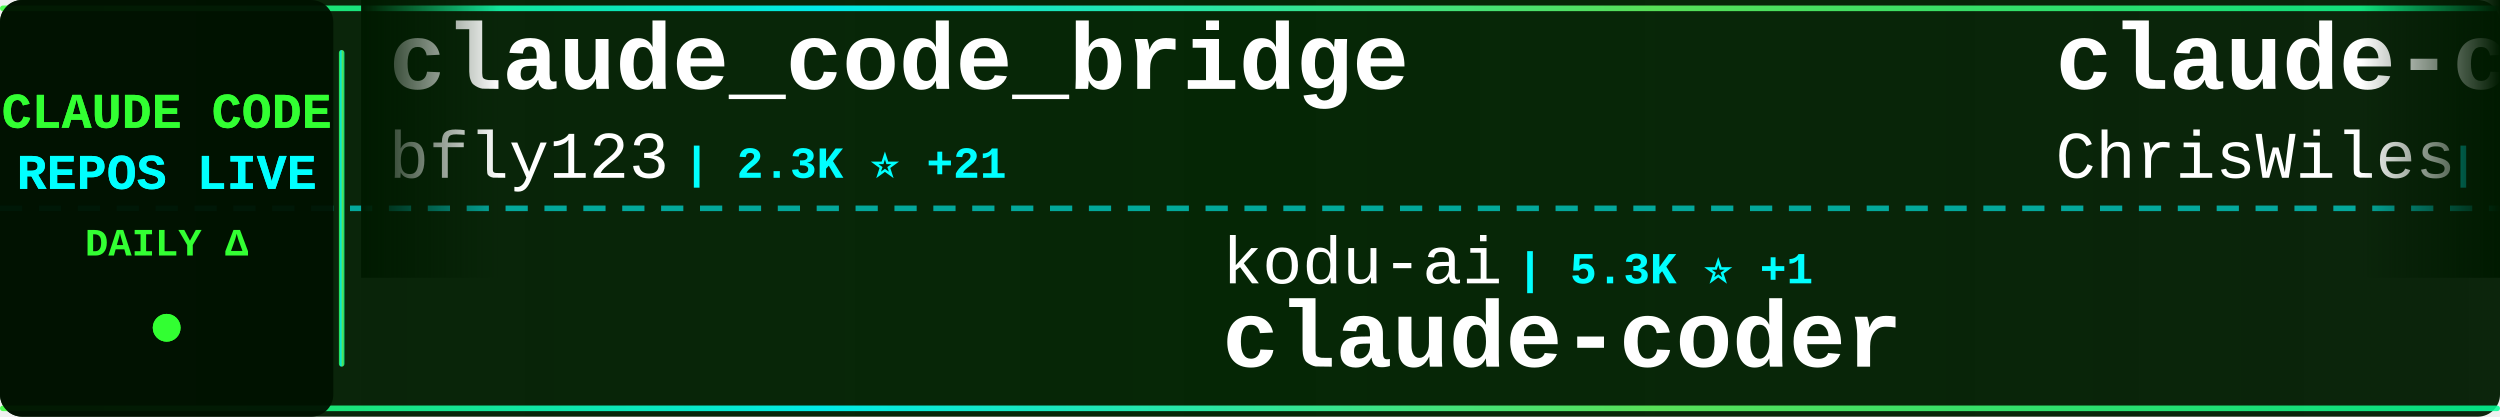
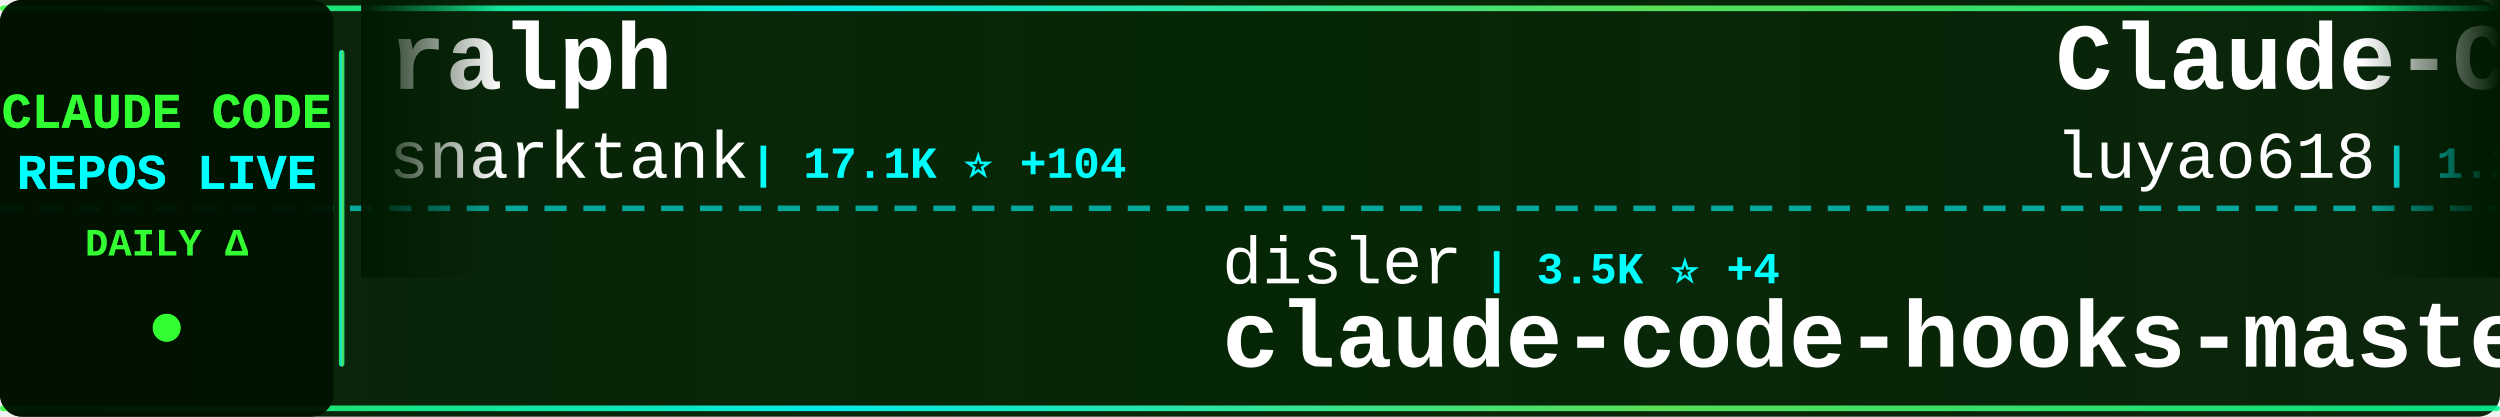
<svg xmlns="http://www.w3.org/2000/svg" width="900" height="150">
  <defs>
    <linearGradient id="tickerBg" x1="0%" y1="0%" x2="100%" y2="0%">
      <stop offset="0%" style="stop-color:#001a00;stop-opacity:0.95" />
      <stop offset="50%" style="stop-color:#002200;stop-opacity:0.98" />
      <stop offset="100%" style="stop-color:#001a00;stop-opacity:0.95" />
    </linearGradient>
    <linearGradient id="borderGrad" x1="0%" y1="0%" x2="100%" y2="0%">
      <stop offset="0%" style="stop-color:#33ff33;stop-opacity:0.85">
        <animate attributeName="stop-opacity" values="0.85;1;0.85" dur="2s" repeatCount="indefinite" />
      </stop>
      <stop offset="33%" style="stop-color:#00ffff;stop-opacity:0.9">
        <animate attributeName="stop-opacity" values="0.9;1;0.9" dur="2.2s" repeatCount="indefinite" />
      </stop>
      <stop offset="66%" style="stop-color:#66ff66;stop-opacity:0.85">
        <animate attributeName="stop-opacity" values="0.85;1;0.85" dur="1.8s" repeatCount="indefinite" />
      </stop>
      <stop offset="100%" style="stop-color:#00ff99;stop-opacity:0.85">
        <animate attributeName="stop-opacity" values="0.85;1;0.85" dur="2s" repeatCount="indefinite" />
      </stop>
    </linearGradient>
    <filter id="textGlow">
      <feGaussianBlur stdDeviation="0.1" result="coloredBlur" />
      <feMerge>
        <feMergeNode in="coloredBlur" />
        <feMergeNode in="SourceGraphic" />
      </feMerge>
    </filter>
    <filter id="metricGlow">
      <feGaussianBlur stdDeviation="0.2" result="coloredBlur" />
      <feMerge>
        <feMergeNode in="coloredBlur" />
        <feMergeNode in="SourceGraphic" />
      </feMerge>
    </filter>
    <linearGradient id="leftFade" x1="0%" y1="0%" x2="100%" y2="0%">
      <stop offset="0%" style="stop-color:#001a00;stop-opacity:1" />
      <stop offset="100%" style="stop-color:#001a00;stop-opacity:0" />
    </linearGradient>
    <linearGradient id="rightFade" x1="0%" y1="0%" x2="100%" y2="0%">
      <stop offset="0%" style="stop-color:#001a00;stop-opacity:0" />
      <stop offset="100%" style="stop-color:#001a00;stop-opacity:1" />
    </linearGradient>
  </defs>
  <rect width="900" height="150" fill="url(#tickerBg)" rx="8" />
  <rect x="0" y="2" width="900" height="2" fill="url(#borderGrad)" rx="1" />
  <rect x="0" y="146" width="900" height="2" fill="url(#borderGrad)" rx="1" />
  <line x1="0" y1="75" x2="900" y2="75" stroke="#00ffff" stroke-width="2" stroke-dasharray="8 6" opacity="0.6" />
  <rect x="0" y="0" width="120" height="150" fill="#001100" opacity="0.95" rx="8" />
  <text x="60" y="46" font-family="'Courier New', monospace" font-size="18" font-weight="bold" fill="#33ff33" text-anchor="middle" filter="url(#textGlow)">
    CLAUDE CODE
  </text>
  <text x="60" y="68" font-family="'Courier New', monospace" font-size="18" font-weight="bold" fill="#00ffff" text-anchor="middle" filter="url(#textGlow)">
    REPOS LIVE
  </text>
  <text x="60" y="92" font-family="'Courier New', monospace" font-size="14" font-weight="bold" fill="#33ff33" text-anchor="middle">
    DAILY Δ
  </text>
  <circle cx="60" cy="118" r="5" fill="#33ff33" filter="url(#metricGlow)">
    <animate attributeName="r" values="4;6;4" dur="1.5s" repeatCount="indefinite" />
    <animate attributeName="opacity" values="0.6;1;0.6" dur="1.5s" repeatCount="indefinite" />
  </circle>
  <rect x="122" y="18" width="2" height="114" fill="url(#borderGrad)" rx="1" />
  <clipPath id="tickerClip">
    <rect x="130" y="0" width="770" height="150" />
  </clipPath>
  <g clip-path="url(#tickerClip)">
    <g id="tickerItems">
      <animateTransform attributeName="transform" attributeType="XML" type="translate" from="0 0" to="-3000 0" dur="54s" repeatCount="indefinite" />
      <g transform="translate(0, 0)">
-         <text x="140" y="32" font-family="'Courier New', monospace" font-size="34" font-weight="bold" fill="#ffffff">claude_code_bridge</text>
-         <text x="140" y="64" font-family="'Courier New', monospace" font-size="24" font-weight="normal" fill="#ffffff" opacity="1.0">bfly123</text>
-         <text x="246" y="64" font-family="'Courier New', monospace" font-size="16" font-weight="bold" fill="#00ffff"> | 2.3K ⭐ +21</text>
+         <text x="140" y="32" font-family="'Courier New', monospace" font-size="34" font-weight="bold" fill="#ffffff">ralph</text>
+         <text x="140" y="64" font-family="'Courier New', monospace" font-size="24" font-weight="normal" fill="#ffffff" opacity="1.0">snarktank</text>
+         <text x="270" y="64" font-family="'Courier New', monospace" font-size="16" font-weight="bold" fill="#00ffff"> | 17.1K ⭐ +104</text>
      </g>
      <g transform="translate(300, 0)">
-         <text x="140" y="102" font-family="'Courier New', monospace" font-size="24" font-weight="normal" fill="#ffffff" opacity="1.0">kodu-ai</text>
-         <text x="246" y="102" font-family="'Courier New', monospace" font-size="16" font-weight="bold" fill="#00ffff"> | 5.3K ⭐ +1</text>
-         <text x="140" y="132" font-family="'Courier New', monospace" font-size="34" font-weight="bold" fill="#ffffff">claude-coder</text>
+         <text x="140" y="102" font-family="'Courier New', monospace" font-size="24" font-weight="normal" fill="#ffffff" opacity="1.0">disler</text>
+         <text x="234" y="102" font-family="'Courier New', monospace" font-size="16" font-weight="bold" fill="#00ffff"> | 3.5K ⭐ +4</text>
+         <text x="140" y="132" font-family="'Courier New', monospace" font-size="34" font-weight="bold" fill="#ffffff">claude-code-hooks-master...</text>
      </g>
      <g transform="translate(600, 0)">
-         <text x="140" y="32" font-family="'Courier New', monospace" font-size="34" font-weight="bold" fill="#ffffff">claude-code-showcase</text>
-         <text x="140" y="64" font-family="'Courier New', monospace" font-size="24" font-weight="normal" fill="#ffffff" opacity="1.0">ChrisWiles</text>
-         <text x="282" y="64" font-family="'Courier New', monospace" font-size="16" font-weight="bold" fill="#00ffff"> | 5.8K ⭐ +10</text>
+         <text x="140" y="32" font-family="'Courier New', monospace" font-size="34" font-weight="bold" fill="#ffffff">Claude-Code-Source-Study</text>
+         <text x="140" y="64" font-family="'Courier New', monospace" font-size="24" font-weight="normal" fill="#ffffff" opacity="1.0">luyao618</text>
+         <text x="258" y="64" font-family="'Courier New', monospace" font-size="16" font-weight="bold" fill="#00ffff"> | 1.2K ⭐ +10</text>
      </g>
      <g transform="translate(900, 0)">
-         <text x="140" y="102" font-family="'Courier New', monospace" font-size="24" font-weight="normal" fill="#ffffff" opacity="1.0">alirezarezvani</text>
-         <text x="330" y="102" font-family="'Courier New', monospace" font-size="16" font-weight="bold" fill="#00ffff"> | 11.4K ⭐ +174</text>
-         <text x="140" y="132" font-family="'Courier New', monospace" font-size="34" font-weight="bold" fill="#ffffff">claude-skills</text>
+         <text x="140" y="102" font-family="'Courier New', monospace" font-size="24" font-weight="normal" fill="#ffffff" opacity="1.0">shanraisshan</text>
+         <text x="306" y="102" font-family="'Courier New', monospace" font-size="16" font-weight="bold" fill="#00ffff"> | 45.6K ⭐ +613</text>
+         <text x="140" y="132" font-family="'Courier New', monospace" font-size="34" font-weight="bold" fill="#ffffff">claude-code-best-practic...</text>
      </g>
      <g transform="translate(1200, 0)">
-         <text x="140" y="32" font-family="'Courier New', monospace" font-size="34" font-weight="bold" fill="#ffffff">claude-code</text>
-         <text x="140" y="64" font-family="'Courier New', monospace" font-size="24" font-weight="normal" fill="#ffffff" opacity="1.0">xorespesp</text>
-         <text x="270" y="64" font-family="'Courier New', monospace" font-size="16" font-weight="bold" fill="#00ffff"> | 215 ⭐ +1</text>
+         <text x="140" y="32" font-family="'Courier New', monospace" font-size="34" font-weight="bold" fill="#ffffff">claude-code-cli</text>
+         <text x="140" y="64" font-family="'Courier New', monospace" font-size="24" font-weight="normal" fill="#ffffff" opacity="1.0">huangserva</text>
+         <text x="282" y="64" font-family="'Courier New', monospace" font-size="16" font-weight="bold" fill="#00ffff"> | 552 ⭐</text>
      </g>
      <g transform="translate(1500, 0)">
-         <text x="140" y="102" font-family="'Courier New', monospace" font-size="24" font-weight="normal" fill="#ffffff" opacity="1.0">fuergaosi233</text>
-         <text x="306" y="102" font-family="'Courier New', monospace" font-size="16" font-weight="bold" fill="#00ffff"> | 2.4K ⭐ +11</text>
-         <text x="140" y="132" font-family="'Courier New', monospace" font-size="34" font-weight="bold" fill="#ffffff">claude-code-proxy</text>
+         <text x="140" y="102" font-family="'Courier New', monospace" font-size="24" font-weight="normal" fill="#ffffff" opacity="1.0">wanshuiyin</text>
+         <text x="282" y="102" font-family="'Courier New', monospace" font-size="16" font-weight="bold" fill="#00ffff"> | 6.8K ⭐ +104</text>
+         <text x="140" y="132" font-family="'Courier New', monospace" font-size="34" font-weight="bold" fill="#ffffff">Auto-claude-code-researc...</text>
      </g>
      <g transform="translate(1800, 0)">
-         <text x="140" y="32" font-family="'Courier New', monospace" font-size="34" font-weight="bold" fill="#ffffff">claude-code-hooks-master...</text>
-         <text x="140" y="64" font-family="'Courier New', monospace" font-size="24" font-weight="normal" fill="#ffffff" opacity="1.0">disler</text>
-         <text x="234" y="64" font-family="'Courier New', monospace" font-size="16" font-weight="bold" fill="#00ffff"> | 3.5K ⭐ +3</text>
+         <text x="140" y="32" font-family="'Courier New', monospace" font-size="34" font-weight="bold" fill="#ffffff">claude-code-proxy</text>
+         <text x="140" y="64" font-family="'Courier New', monospace" font-size="24" font-weight="normal" fill="#ffffff" opacity="1.0">1rgs</text>
+         <text x="210" y="64" font-family="'Courier New', monospace" font-size="16" font-weight="bold" fill="#00ffff"> | 3.4K ⭐ +9</text>
      </g>
      <g transform="translate(2100, 0)">
-         <text x="140" y="102" font-family="'Courier New', monospace" font-size="24" font-weight="normal" fill="#ffffff" opacity="1.0">Windy3f3f3f3f</text>
-         <text x="318" y="102" font-family="'Courier New', monospace" font-size="16" font-weight="bold" fill="#00ffff"> | 1.9K ⭐ +19</text>
-         <text x="140" y="132" font-family="'Courier New', monospace" font-size="34" font-weight="bold" fill="#ffffff">how-claude-code-works</text>
+         <text x="140" y="102" font-family="'Courier New', monospace" font-size="24" font-weight="normal" fill="#ffffff" opacity="1.0">farion1231</text>
+         <text x="282" y="102" font-family="'Courier New', monospace" font-size="16" font-weight="bold" fill="#00ffff"> | 46.0K ⭐ +619</text>
+         <text x="140" y="132" font-family="'Courier New', monospace" font-size="34" font-weight="bold" fill="#ffffff">cc-switch</text>
      </g>
      <g transform="translate(2400, 0)">
-         <text x="140" y="32" font-family="'Courier New', monospace" font-size="34" font-weight="bold" fill="#ffffff">everything-claude-code</text>
-         <text x="140" y="64" font-family="'Courier New', monospace" font-size="24" font-weight="normal" fill="#ffffff" opacity="1.0">affaan-m</text>
-         <text x="258" y="64" font-family="'Courier New', monospace" font-size="16" font-weight="bold" fill="#00ffff"> | 158.4K ⭐ +1.3K</text>
+         <text x="140" y="32" font-family="'Courier New', monospace" font-size="34" font-weight="bold" fill="#ffffff">claude-code-settings</text>
+         <text x="140" y="64" font-family="'Courier New', monospace" font-size="24" font-weight="normal" fill="#ffffff" opacity="1.0">feiskyer</text>
+         <text x="258" y="64" font-family="'Courier New', monospace" font-size="16" font-weight="bold" fill="#00ffff"> | 1.4K ⭐ +5</text>
      </g>
      <g transform="translate(2700, 0)">
-         <text x="140" y="102" font-family="'Courier New', monospace" font-size="24" font-weight="normal" fill="#ffffff" opacity="1.0">anthropics</text>
-         <text x="282" y="102" font-family="'Courier New', monospace" font-size="16" font-weight="bold" fill="#00ffff"> | 797 ⭐ +2</text>
-         <text x="140" y="132" font-family="'Courier New', monospace" font-size="34" font-weight="bold" fill="#ffffff">claude-code-base-action</text>
+         <text x="140" y="102" font-family="'Courier New', monospace" font-size="24" font-weight="normal" fill="#ffffff" opacity="1.0">lowcortisolprogrammer</text>
+         <text x="414" y="102" font-family="'Courier New', monospace" font-size="16" font-weight="bold" fill="#00ffff"> | 171 ⭐</text>
+         <text x="140" y="132" font-family="'Courier New', monospace" font-size="34" font-weight="bold" fill="#ffffff">claude-code</text>
      </g>
      <g transform="translate(3000, 0)">
-         <text x="140" y="32" font-family="'Courier New', monospace" font-size="34" font-weight="bold" fill="#ffffff">claude_code_bridge</text>
-         <text x="140" y="64" font-family="'Courier New', monospace" font-size="24" font-weight="normal" fill="#ffffff" opacity="1.0">bfly123</text>
-         <text x="246" y="64" font-family="'Courier New', monospace" font-size="16" font-weight="bold" fill="#00ffff"> | 2.3K ⭐ +21</text>
+         <text x="140" y="32" font-family="'Courier New', monospace" font-size="34" font-weight="bold" fill="#ffffff">ralph</text>
+         <text x="140" y="64" font-family="'Courier New', monospace" font-size="24" font-weight="normal" fill="#ffffff" opacity="1.0">snarktank</text>
+         <text x="270" y="64" font-family="'Courier New', monospace" font-size="16" font-weight="bold" fill="#00ffff"> | 17.1K ⭐ +104</text>
      </g>
      <g transform="translate(3300, 0)">
-         <text x="140" y="102" font-family="'Courier New', monospace" font-size="24" font-weight="normal" fill="#ffffff" opacity="1.0">kodu-ai</text>
-         <text x="246" y="102" font-family="'Courier New', monospace" font-size="16" font-weight="bold" fill="#00ffff"> | 5.3K ⭐ +1</text>
-         <text x="140" y="132" font-family="'Courier New', monospace" font-size="34" font-weight="bold" fill="#ffffff">claude-coder</text>
+         <text x="140" y="102" font-family="'Courier New', monospace" font-size="24" font-weight="normal" fill="#ffffff" opacity="1.0">disler</text>
+         <text x="234" y="102" font-family="'Courier New', monospace" font-size="16" font-weight="bold" fill="#00ffff"> | 3.5K ⭐ +4</text>
+         <text x="140" y="132" font-family="'Courier New', monospace" font-size="34" font-weight="bold" fill="#ffffff">claude-code-hooks-master...</text>
      </g>
      <g transform="translate(3600, 0)">
-         <text x="140" y="32" font-family="'Courier New', monospace" font-size="34" font-weight="bold" fill="#ffffff">claude-code-showcase</text>
-         <text x="140" y="64" font-family="'Courier New', monospace" font-size="24" font-weight="normal" fill="#ffffff" opacity="1.0">ChrisWiles</text>
-         <text x="282" y="64" font-family="'Courier New', monospace" font-size="16" font-weight="bold" fill="#00ffff"> | 5.8K ⭐ +10</text>
+         <text x="140" y="32" font-family="'Courier New', monospace" font-size="34" font-weight="bold" fill="#ffffff">Claude-Code-Source-Study</text>
+         <text x="140" y="64" font-family="'Courier New', monospace" font-size="24" font-weight="normal" fill="#ffffff" opacity="1.0">luyao618</text>
+         <text x="258" y="64" font-family="'Courier New', monospace" font-size="16" font-weight="bold" fill="#00ffff"> | 1.2K ⭐ +10</text>
      </g>
      <g transform="translate(3900, 0)">
-         <text x="140" y="102" font-family="'Courier New', monospace" font-size="24" font-weight="normal" fill="#ffffff" opacity="1.0">alirezarezvani</text>
-         <text x="330" y="102" font-family="'Courier New', monospace" font-size="16" font-weight="bold" fill="#00ffff"> | 11.4K ⭐ +174</text>
-         <text x="140" y="132" font-family="'Courier New', monospace" font-size="34" font-weight="bold" fill="#ffffff">claude-skills</text>
+         <text x="140" y="102" font-family="'Courier New', monospace" font-size="24" font-weight="normal" fill="#ffffff" opacity="1.0">shanraisshan</text>
+         <text x="306" y="102" font-family="'Courier New', monospace" font-size="16" font-weight="bold" fill="#00ffff"> | 45.6K ⭐ +613</text>
+         <text x="140" y="132" font-family="'Courier New', monospace" font-size="34" font-weight="bold" fill="#ffffff">claude-code-best-practic...</text>
      </g>
    </g>
  </g>
  <rect x="130" y="0" width="50" height="100" fill="url(#leftFade)" />
  <rect x="850" y="0" width="50" height="100" fill="url(#rightFade)" />
</svg>
